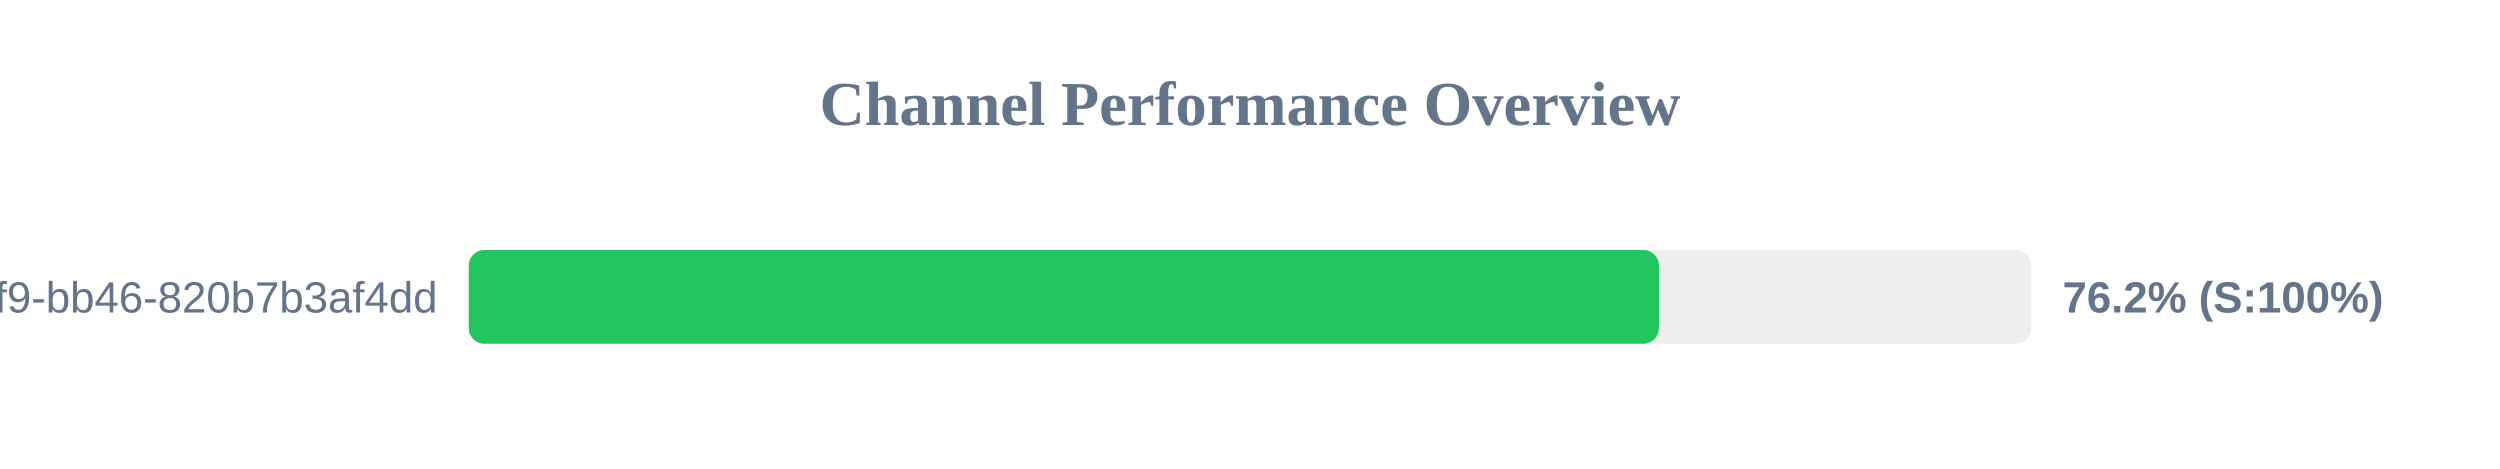
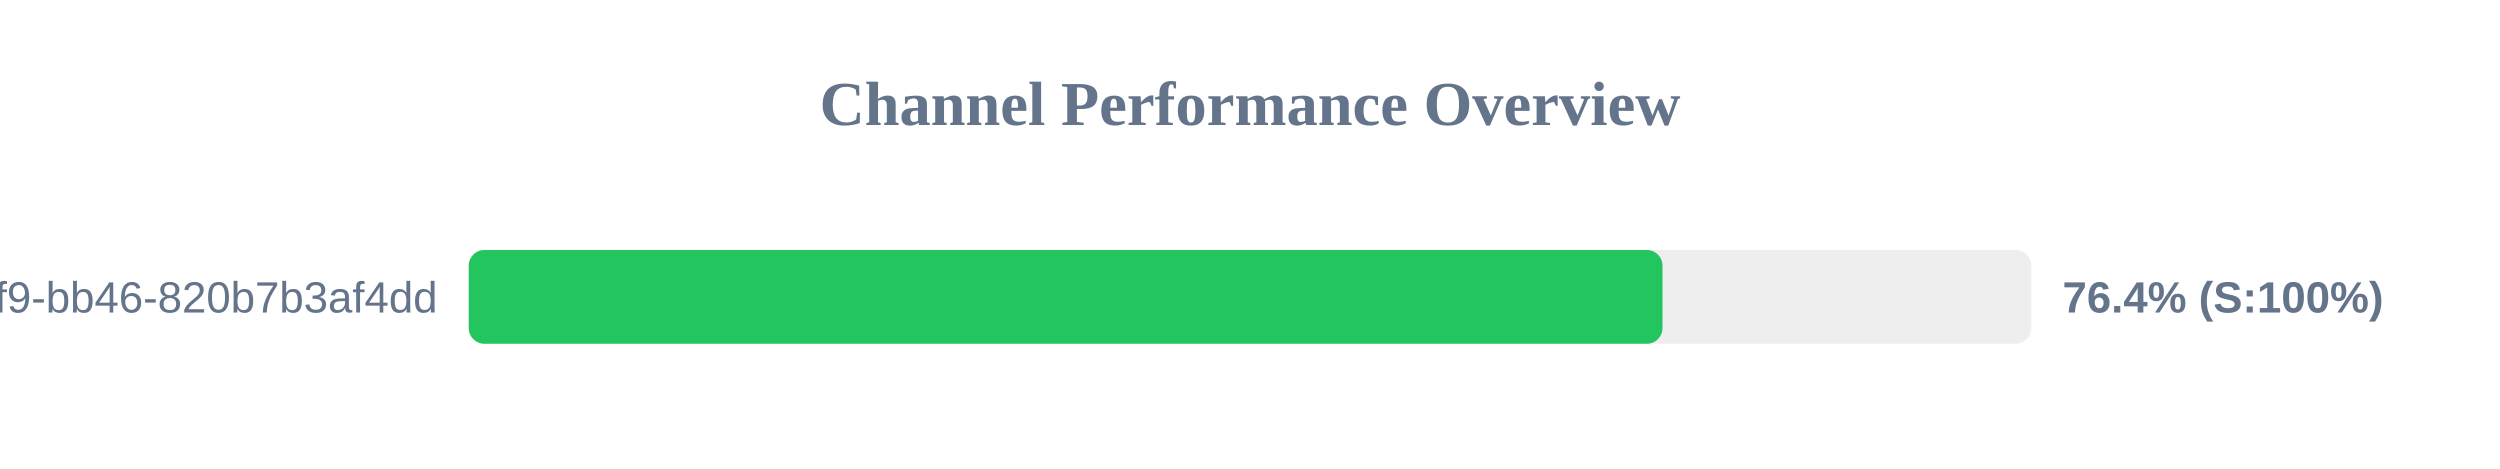
<svg xmlns="http://www.w3.org/2000/svg" width="800" height="150" version="1.1">
  <style>
        .row { font: 14px Arial; fill: #64748b; }
        .score { font: bold 14px Arial; fill: #64748b; }
    </style>
  <text x="400" y="40" text-anchor="middle" font-size="20px" font-weight="bold" fill="#64748b">Channel Performance Overview</text>
  <rect x="150" y="80" width="500" height="30" fill="#eee" rx="5" />
-   <rect x="150" y="80" width="380.85" height="30" fill="#22c55e" rx="5" />
+   <rect x="150" y="80" width="382.0" height="30" fill="#22c55e" rx="5" />
  <text x="140" y="100" text-anchor="end" class="row">?uuid=80b2ac81-ba69-41f9-bb46-820b7b3af4dd</text>
-   <text x="660" y="100" text-anchor="start" class="score">76.2% (S:100%)</text>
+   <text x="660" y="100" text-anchor="start" class="score">76.4% (S:100%)</text>
</svg>
